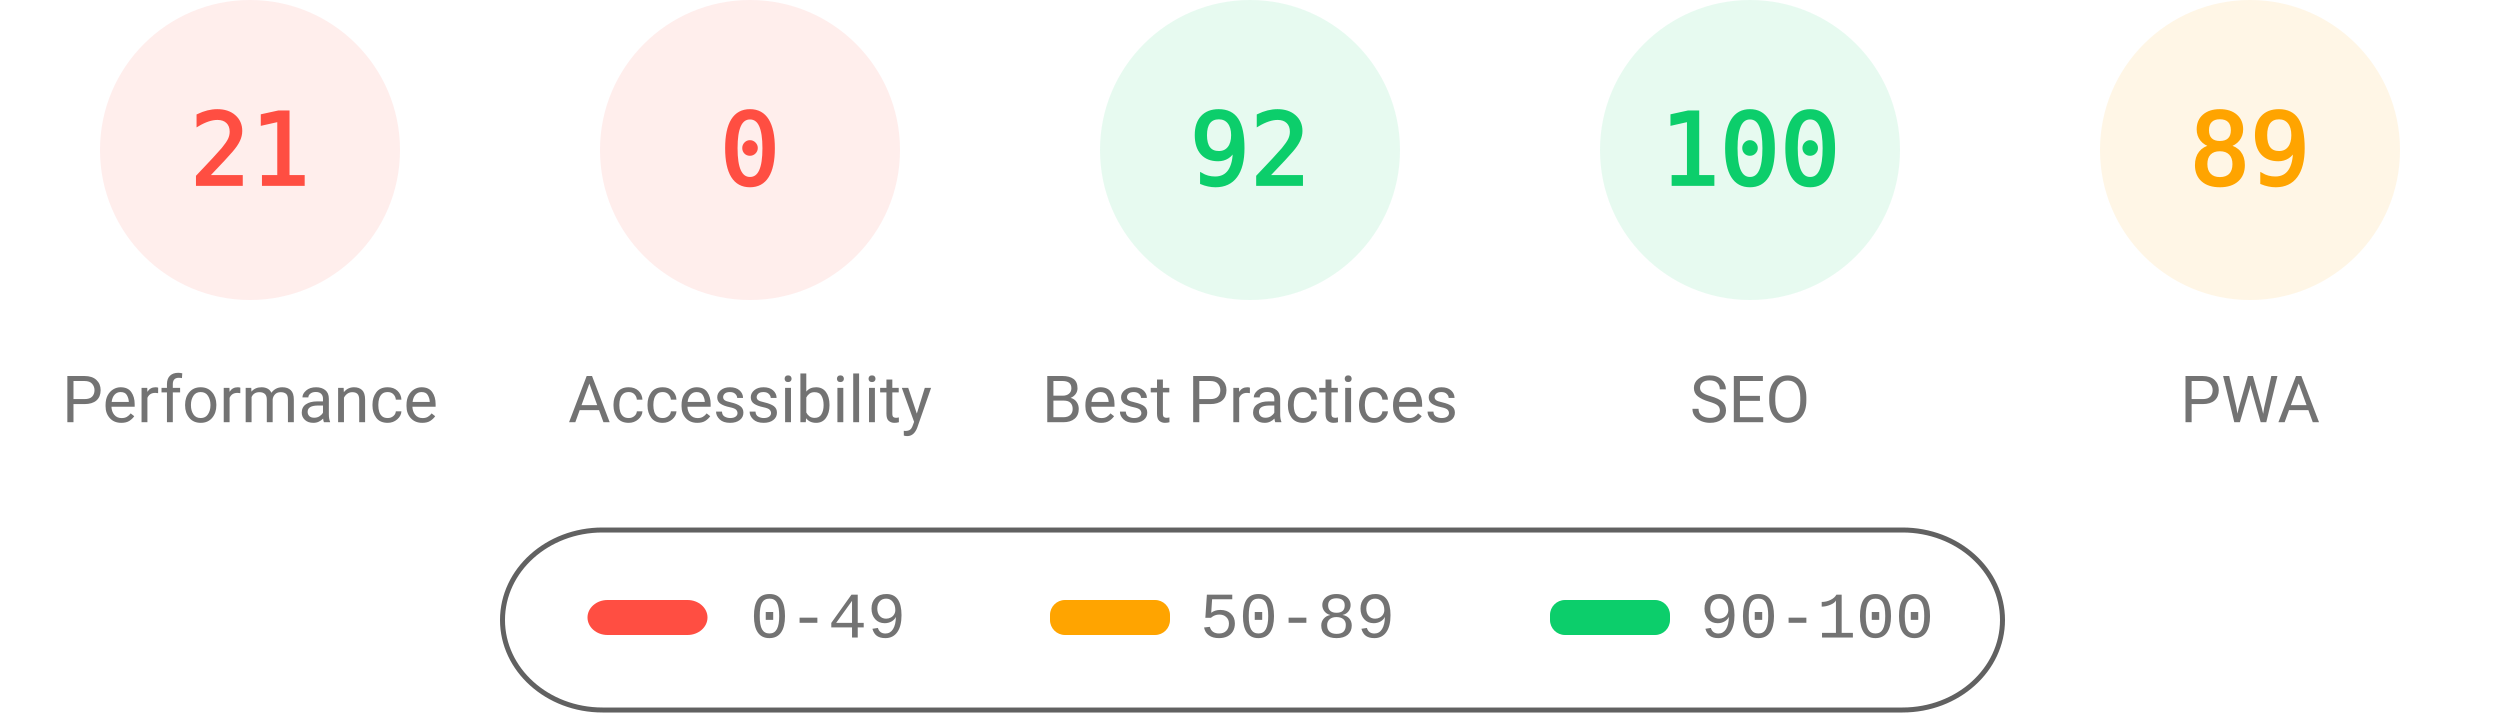
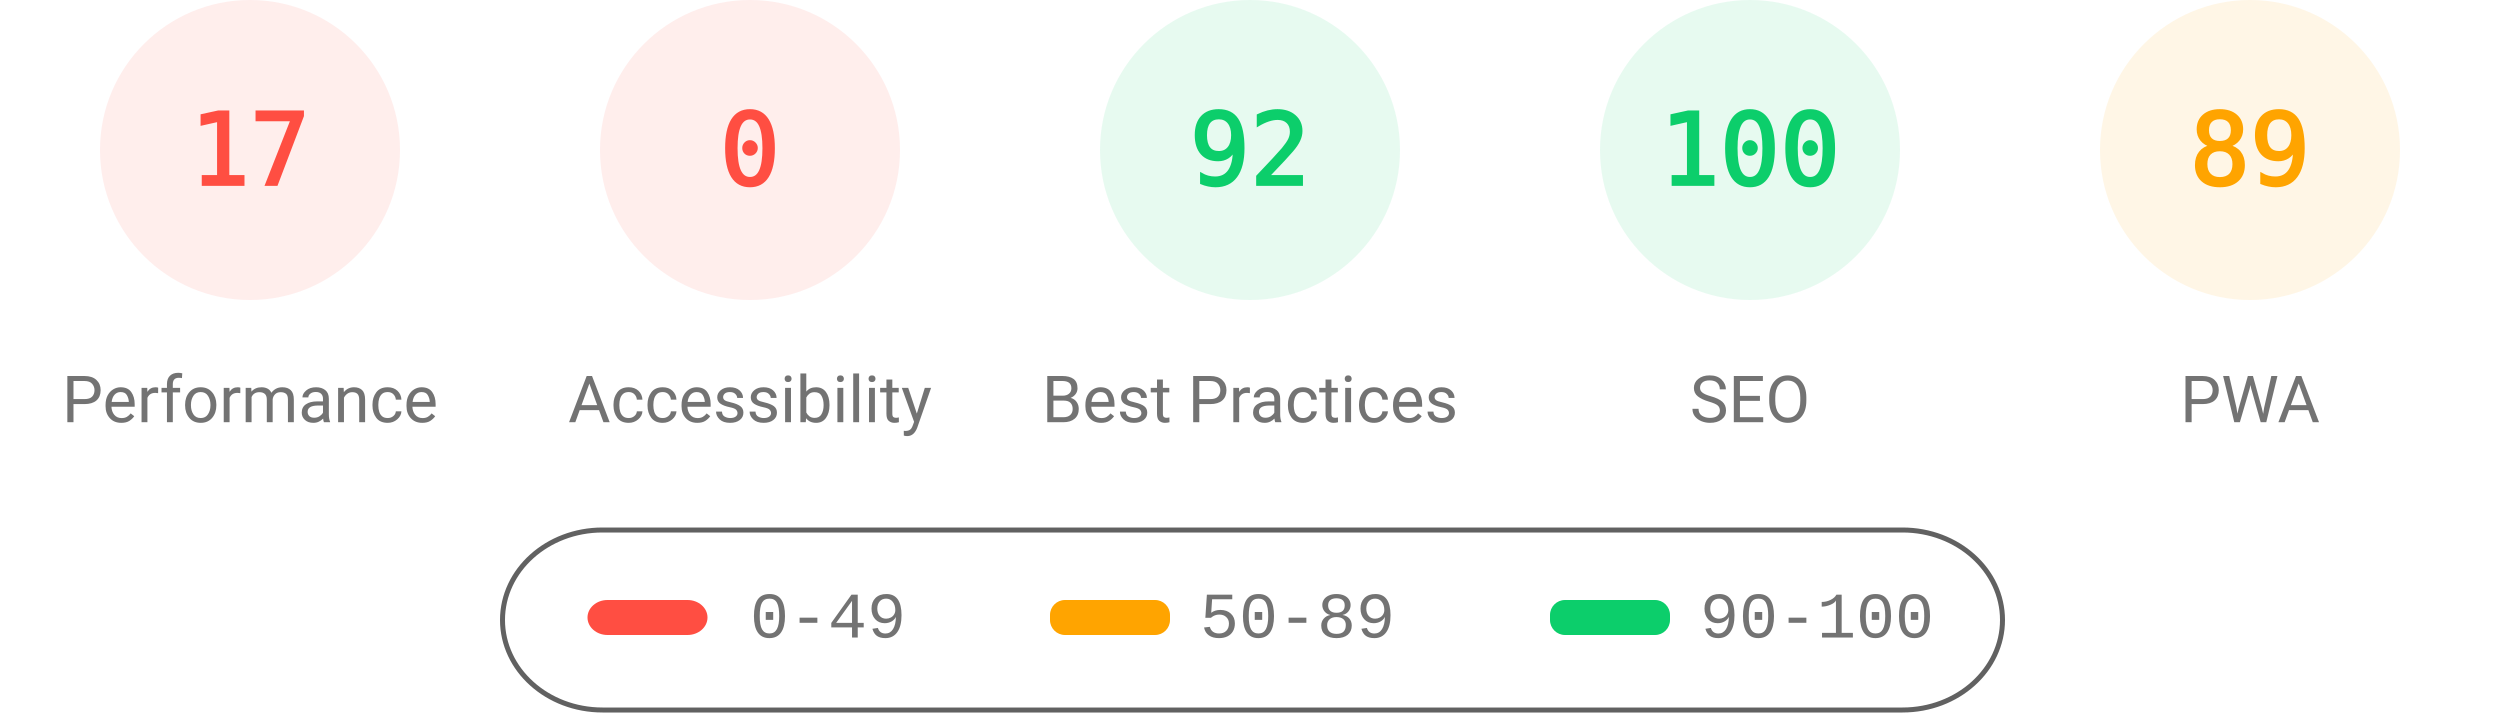
<svg xmlns="http://www.w3.org/2000/svg" fill="none" width="1000" height="285">
  <style>.gauge-base{opacity:.1}.gauge-arc{fill:none;animation-delay:250ms;stroke-linecap:round;transform:rotate(-90deg);transform-origin:100px 60px;animation:load-gauge 1s ease forwards}.guage-text{font-size:40px;font-family:monospace;text-align:center}.guage-red{color:#ff4e42;fill:#ff4e42;stroke:#ff4e42}.guage-orange{color:#ffa400;fill:#ffa400;stroke:#ffa400}.guage-green{color:#0cce6b;fill:#0cce6b;stroke:#0cce6b}.guage-undefined{color:#5c5c5c;fill:#5c5c5c;stroke:#5c5c5c}.guage-title{color:#737373;fill:#737373;stroke:none;font-size:26px;line-height:26px;font-family:Roboto,Halvetica,Arial,sans-serif}@keyframes load-gauge{from{stroke-dasharray:0 352.858}}</style>
  <svg class="guage-div guage-perf guage-red" viewBox="0 0 200 200" width="200" height="200">
    <circle class="gauge-base" r="56" cx="100" cy="60" stroke-width="8" />
-     <circle class="gauge-arc guage-arc-1" r="56" cx="100" cy="60" stroke-width="8" style="stroke-dasharray:73.89,351.858" />
-     <text class="guage-text" x="100" y="60" alignment-baseline="central" dominant-baseline="central" text-anchor="middle">21</text>
+     <circle class="gauge-arc guage-arc-1" r="56" cx="100" cy="60" stroke-width="8" style="stroke-dasharray:59.816,351.858" />
+     <text class="guage-text" x="100" y="60" alignment-baseline="central" dominant-baseline="central" text-anchor="middle">17</text>
    <text class="guage-title" x="100" y="160" alignment-baseline="central" dominant-baseline="central" text-anchor="middle">Performance</text>
  </svg>
  <svg class="guage-div guage-acc guage-red" viewBox="0 0 200 200" width="200" height="200" x="200">
    <circle class="gauge-base" r="56" cx="100" cy="60" stroke-width="8" />
    <circle class="gauge-arc guage-arc-2" r="56" cx="100" cy="60" stroke-width="8" style="stroke-dasharray:0,351.858" />
    <text class="guage-text" x="100" y="60" alignment-baseline="central" dominant-baseline="central" text-anchor="middle">0</text>
    <text class="guage-title" x="100" y="160" alignment-baseline="central" dominant-baseline="central" text-anchor="middle">Accessibility</text>
  </svg>
  <svg class="guage-div guage-best guage-green" viewBox="0 0 200 200" width="200" height="200" x="400">
    <circle class="gauge-base" r="56" cx="100" cy="60" stroke-width="8" />
    <circle class="gauge-arc guage-arc-3" r="56" cx="100" cy="60" stroke-width="8" style="stroke-dasharray:323.709,351.858" />
    <text class="guage-text" x="100" y="60" alignment-baseline="central" dominant-baseline="central" text-anchor="middle">92</text>
    <text class="guage-title" x="100" y="160" alignment-baseline="central" dominant-baseline="central" text-anchor="middle">Best Practices</text>
  </svg>
  <svg class="guage-div guage-seo guage-green" viewBox="0 0 200 200" width="200" height="200" x="600">
    <circle class="gauge-base" r="56" cx="100" cy="60" stroke-width="8" />
    <circle class="gauge-arc guage-arc-4" r="56" cx="100" cy="60" stroke-width="8" style="stroke-dasharray:351.858,351.858" />
    <text class="guage-text" x="100" y="60" alignment-baseline="central" dominant-baseline="central" text-anchor="middle">100</text>
    <text class="guage-title" x="100" y="160" alignment-baseline="central" dominant-baseline="central" text-anchor="middle">SEO</text>
  </svg>
  <svg class="guage-div guage-pwa guage-orange" viewBox="0 0 200 200" width="200" height="200" x="800">
    <circle class="gauge-base" r="56" cx="100" cy="60" stroke-width="8" />
    <circle class="gauge-arc guage-arc-4" r="56" cx="100" cy="60" stroke-width="8" style="stroke-dasharray:313.154,351.858" />
    <text class="guage-text" x="100" y="60" alignment-baseline="central" dominant-baseline="central" text-anchor="middle">89</text>
    <text class="guage-title" x="100" y="160" alignment-baseline="central" dominant-baseline="central" text-anchor="middle">PWA</text>
  </svg>
  <svg width="604" height="76" x="200" y="210">
    <path fill="none" id="canvas_background" d="M-1-1h604v80H-1z" />
    <rect fill-opacity="0" stroke="#616161" stroke-width="2" rx="40" id="svg_2" height="72" width="600" y="2" x="1" fill="#000" />
    <rect stroke="#000" rx="8" id="svg_3" height="14" width="48" y="30" x="35" stroke-opacity="null" stroke-width="0" fill="#ff4e42" />
    <rect stroke="#000" rx="6" id="svg_4" height="14" width="48" y="30" x="220" stroke-opacity="null" stroke-width="0" fill="#ffa400" />
    <rect stroke="#000" rx="6" id="svg_5" height="14" width="48" y="30" x="420" stroke-opacity="null" stroke-width="0" fill="#0cce6b" />
    <text xml:space="preserve" text-anchor="start" font-family="'Courier New', Courier, monospace" font-size="26" id="svg_6" y="45" x="100" stroke-opacity="null" stroke-width="0" stroke="#000" fill="#737373">0-49</text>
    <text xml:space="preserve" text-anchor="start" font-family="'Courier New', Courier, monospace" font-size="26" id="svg_7" y="45" x="280" stroke-opacity="null" stroke-width="0" stroke="#000" fill="#737373">50-89</text>
    <text xml:space="preserve" text-anchor="start" font-family="'Courier New', Courier, monospace" font-size="26" id="svg_8" y="45" x="480" stroke-opacity="null" stroke-width="0" stroke="#000" fill="#737373">90-100</text>
  </svg>
</svg>
